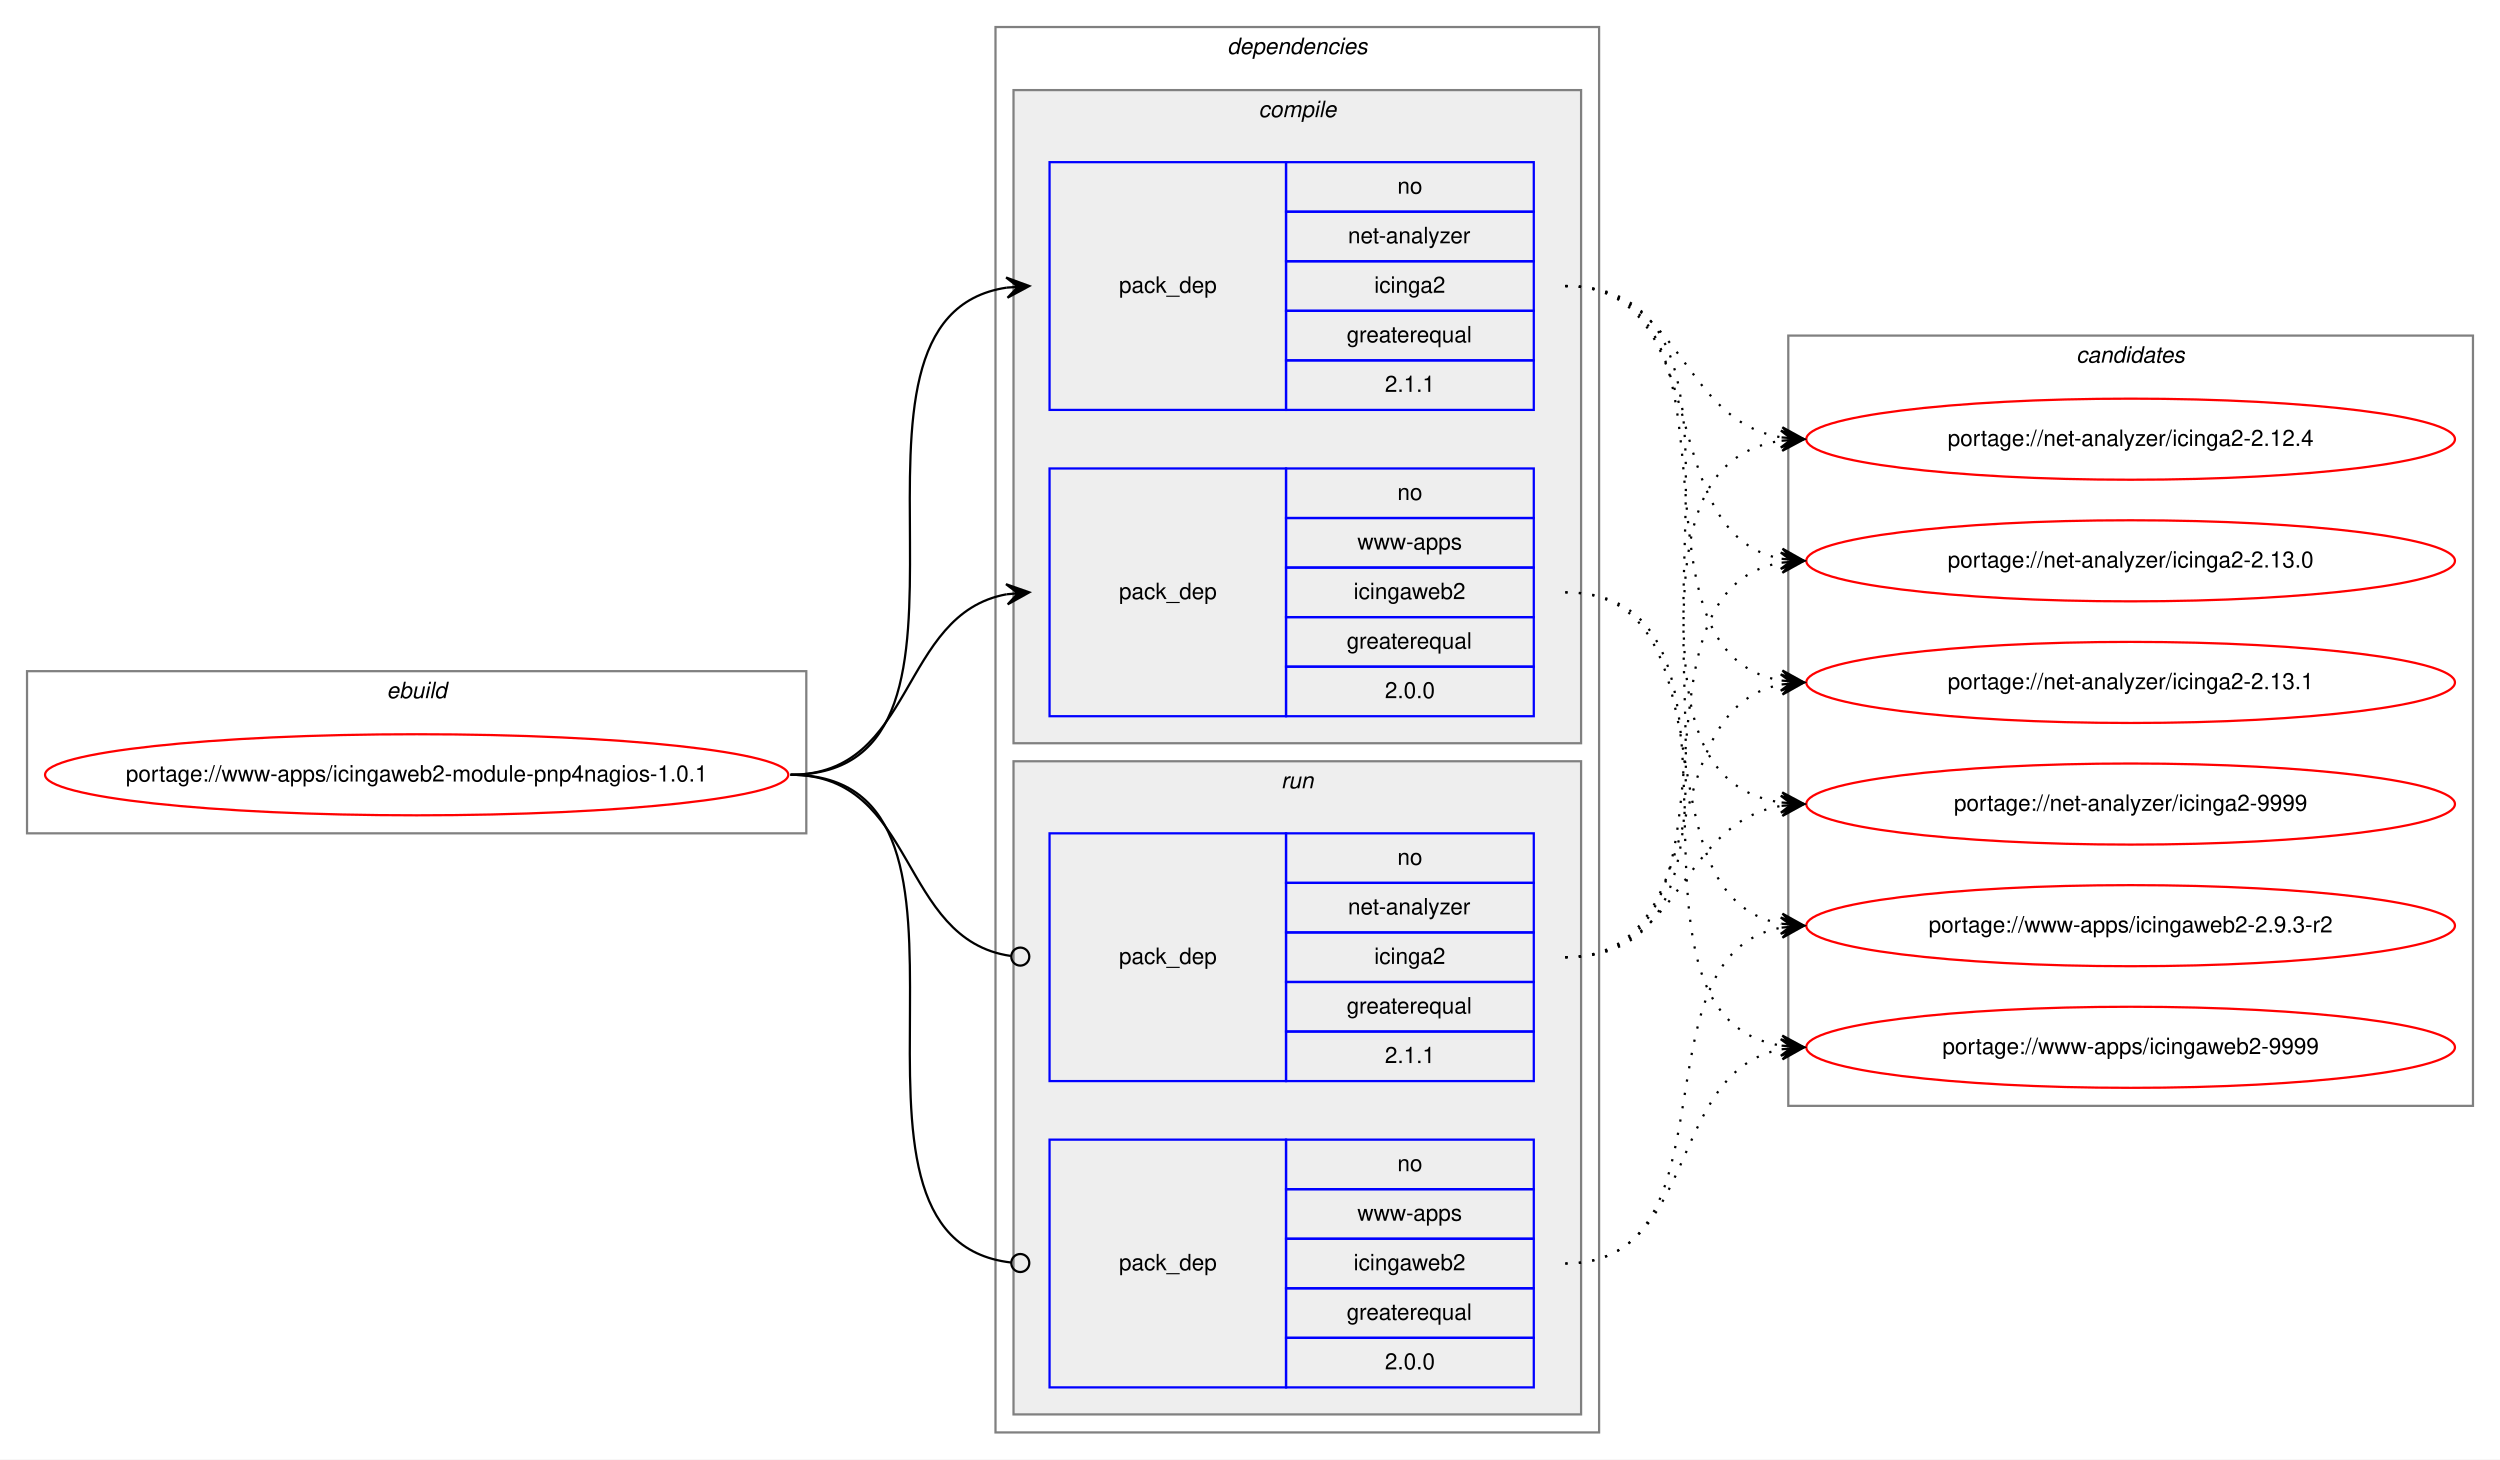
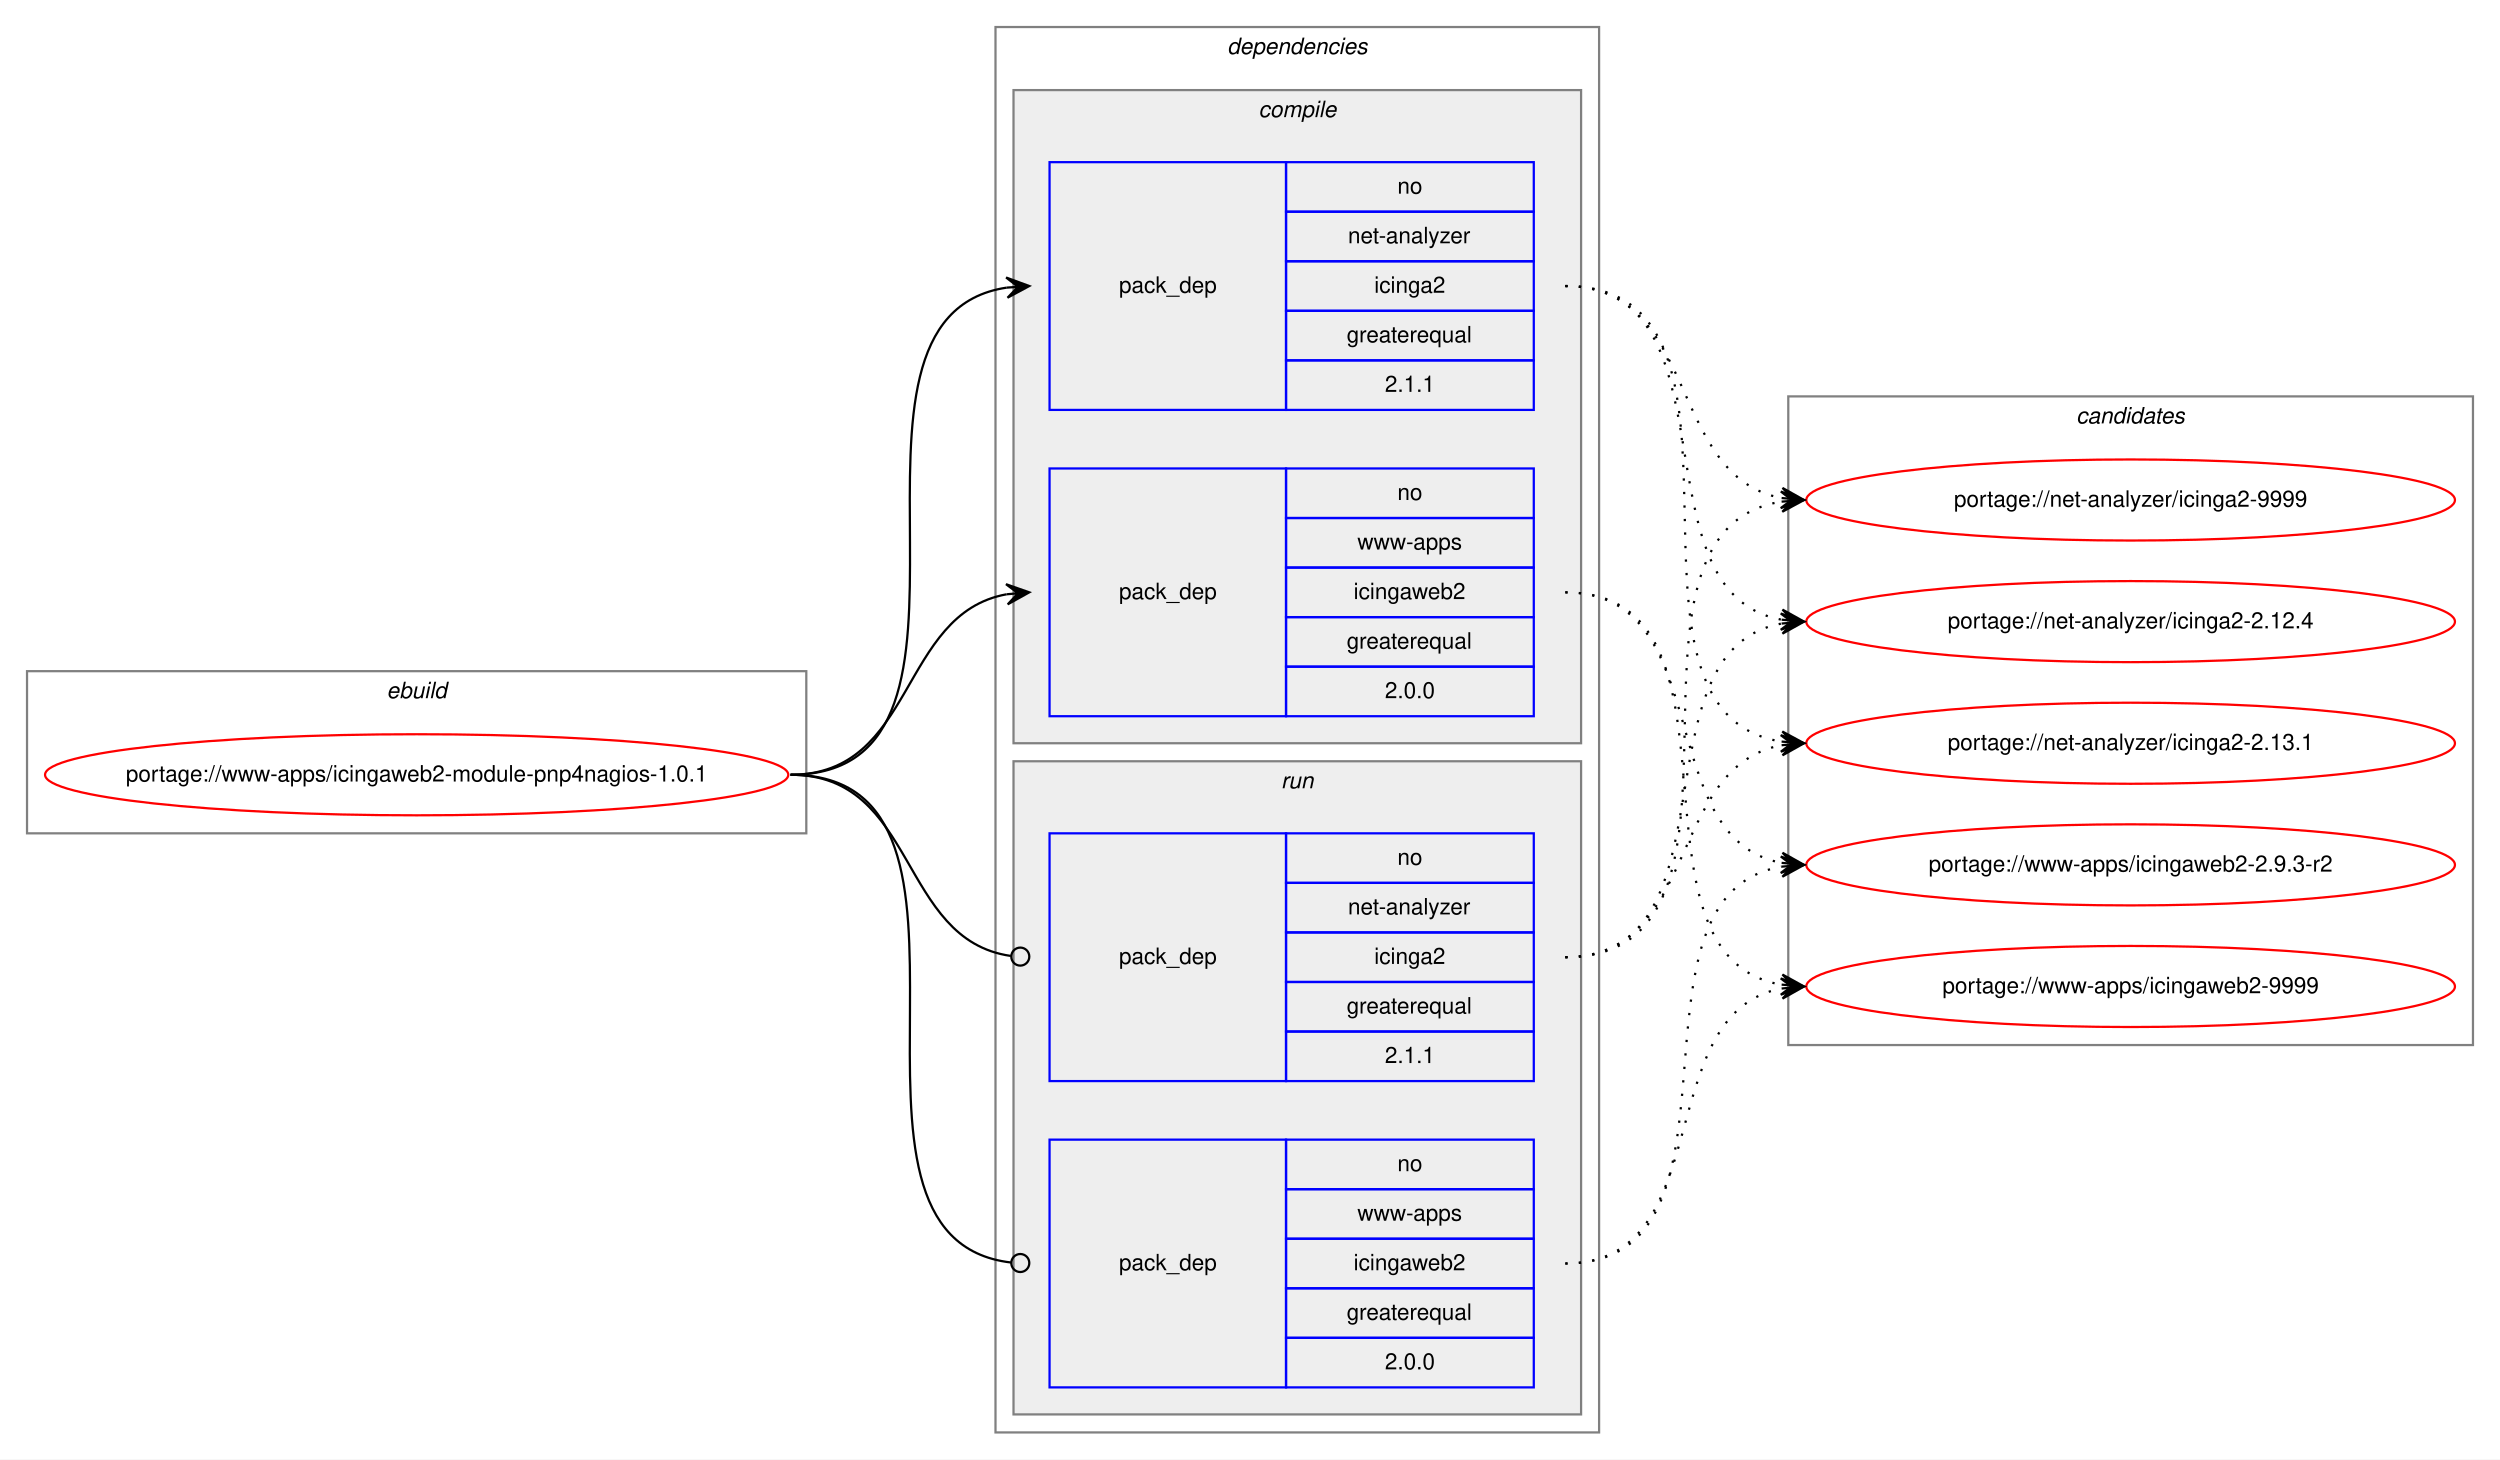
<svg xmlns="http://www.w3.org/2000/svg" xmlns:xlink="http://www.w3.org/1999/xlink" width="1110pt" height="648pt" viewBox="0.00 0.00 1110.00 648.00">
  <g id="graph0" class="graph" transform="scale(1 1) rotate(0) translate(4 644)">
    <polygon fill="white" stroke="transparent" points="-4,4 -4,-644 1106,-644 1106,4 -4,4" />
    <g id="clust1" class="cluster">
      <polygon fill="none" stroke="gray" points="8,-274 8,-346 354,-346 354,-274 8,-274" />
      <text text-anchor="start" x="167.66" y="-334" font-family="Helvetica,sans-Serif" font-style="italic" font-size="10.00">ebuild</text>
    </g>
    <g id="clust2" class="cluster">
      <polygon fill="none" stroke="gray" points="438,-8 438,-632 706,-632 706,-8 438,-8" />
      <text text-anchor="start" x="540.88" y="-620" font-family="Helvetica,sans-Serif" font-style="italic" font-size="10.00">dependencies</text>
    </g>
    <g id="clust3" class="cluster">
      <polygon fill="#eeeeee" stroke="gray" points="446,-314 446,-604 698,-604 698,-314 446,-314" />
      <text text-anchor="start" x="554.78" y="-592" font-family="Helvetica,sans-Serif" font-style="italic" font-size="10.00">compile</text>
    </g>
    <g id="clust7" class="cluster">
      <polygon fill="#eeeeee" stroke="gray" points="446,-16 446,-306 698,-306 698,-16 446,-16" />
      <text text-anchor="start" x="564.78" y="-294" font-family="Helvetica,sans-Serif" font-style="italic" font-size="10.00">run</text>
    </g>
    <g id="clust10" class="cluster">
-       <polygon fill="none" stroke="gray" points="790,-153 790,-495 1094,-495 1094,-153 790,-153" />
-       <text text-anchor="start" x="917.83" y="-483" font-family="Helvetica,sans-Serif" font-style="italic" font-size="10.00">candidates</text>
+       <polygon fill="none" stroke="gray" points="790,-180 790,-468 1094,-468 1094,-180 790,-180" />
+       <text text-anchor="start" x="917.83" y="-456" font-family="Helvetica,sans-Serif" font-style="italic" font-size="10.00">candidates</text>
    </g>
    <g id="node1" class="node">
      <g id="a_node1">
        <a xlink:href="../www-apps/icingaweb2-module-pnp4nagios-1.0.1.svg" xlink:title="portage://www-apps/icingaweb2-module-pnp4nagios-1.0.1">
          <ellipse fill="none" stroke="red" cx="181" cy="-300" rx="165" ry="18" />
          <text text-anchor="middle" x="181" y="-297" font-family="Helvetica,sans-Serif" font-size="10.00">portage://www-apps/icingaweb2-module-pnp4nagios-1.0.1</text>
        </a>
      </g>
    </g>
    <g id="node2" class="node">
      <polygon fill="none" stroke="blue" points="462,-462 462,-572 567,-572 567,-462 462,-462" />
      <text text-anchor="start" x="492.83" y="-514" font-family="Helvetica,sans-Serif" font-size="10.00">pack_dep</text>
      <polygon fill="none" stroke="blue" points="567,-550 567,-572 677,-572 677,-550 567,-550" />
      <text text-anchor="start" x="616.44" y="-558" font-family="Helvetica,sans-Serif" font-size="10.00">no</text>
      <polygon fill="none" stroke="blue" points="567,-528 567,-550 677,-550 677,-528 567,-528" />
      <text text-anchor="start" x="594.5" y="-536" font-family="Helvetica,sans-Serif" font-size="10.00">net-analyzer</text>
      <polygon fill="none" stroke="blue" points="567,-506 567,-528 677,-528 677,-506 567,-506" />
      <text text-anchor="start" x="606.17" y="-514" font-family="Helvetica,sans-Serif" font-size="10.00">icinga2</text>
      <polygon fill="none" stroke="blue" points="567,-484 567,-506 677,-506 677,-484 567,-484" />
      <text text-anchor="start" x="593.94" y="-492" font-family="Helvetica,sans-Serif" font-size="10.00">greaterequal</text>
      <polygon fill="none" stroke="blue" points="567,-462 567,-484 677,-484 677,-462 567,-462" />
      <text text-anchor="start" x="610.88" y="-470" font-family="Helvetica,sans-Serif" font-size="10.00">2.1.1</text>
    </g>
    <g id="edge1" class="edge">
      <path fill="none" stroke="black" d="M347,-300C450.77,-300 352.64,-502.83 443.01,-516.3" />
      <polygon fill="black" stroke="black" points="453,-517 442.71,-520.79 448.01,-516.65 443.03,-516.3 443.03,-516.3 443.03,-516.3 448.01,-516.65 443.34,-511.81 453,-517 453,-517" />
    </g>
    <g id="node3" class="node">
      <polygon fill="none" stroke="blue" points="462,-326 462,-436 567,-436 567,-326 462,-326" />
      <text text-anchor="start" x="492.83" y="-378" font-family="Helvetica,sans-Serif" font-size="10.00">pack_dep</text>
      <polygon fill="none" stroke="blue" points="567,-414 567,-436 677,-436 677,-414 567,-414" />
      <text text-anchor="start" x="616.44" y="-422" font-family="Helvetica,sans-Serif" font-size="10.00">no</text>
      <polygon fill="none" stroke="blue" points="567,-392 567,-414 677,-414 677,-392 567,-392" />
      <text text-anchor="start" x="598.67" y="-400" font-family="Helvetica,sans-Serif" font-size="10.00">www-apps</text>
      <polygon fill="none" stroke="blue" points="567,-370 567,-392 677,-392 677,-370 567,-370" />
      <text text-anchor="start" x="597" y="-378" font-family="Helvetica,sans-Serif" font-size="10.00">icingaweb2</text>
      <polygon fill="none" stroke="blue" points="567,-348 567,-370 677,-370 677,-348 567,-348" />
      <text text-anchor="start" x="593.94" y="-356" font-family="Helvetica,sans-Serif" font-size="10.00">greaterequal</text>
      <polygon fill="none" stroke="blue" points="567,-326 567,-348 677,-348 677,-326 567,-326" />
      <text text-anchor="start" x="610.88" y="-334" font-family="Helvetica,sans-Serif" font-size="10.00">2.0.0</text>
    </g>
    <g id="edge2" class="edge">
      <path fill="none" stroke="black" d="M347,-300C402.7,-300 394.97,-371.49 442.99,-380.15" />
      <polygon fill="black" stroke="black" points="453,-381 442.66,-384.63 448.02,-380.57 443.04,-380.15 443.04,-380.15 443.04,-380.15 448.02,-380.57 443.42,-375.67 453,-381 453,-381" />
    </g>
    <g id="node4" class="node">
      <polygon fill="none" stroke="blue" points="462,-164 462,-274 567,-274 567,-164 462,-164" />
      <text text-anchor="start" x="492.83" y="-216" font-family="Helvetica,sans-Serif" font-size="10.00">pack_dep</text>
      <polygon fill="none" stroke="blue" points="567,-252 567,-274 677,-274 677,-252 567,-252" />
      <text text-anchor="start" x="616.44" y="-260" font-family="Helvetica,sans-Serif" font-size="10.00">no</text>
      <polygon fill="none" stroke="blue" points="567,-230 567,-252 677,-252 677,-230 567,-230" />
      <text text-anchor="start" x="594.5" y="-238" font-family="Helvetica,sans-Serif" font-size="10.00">net-analyzer</text>
      <polygon fill="none" stroke="blue" points="567,-208 567,-230 677,-230 677,-208 567,-208" />
      <text text-anchor="start" x="606.17" y="-216" font-family="Helvetica,sans-Serif" font-size="10.00">icinga2</text>
      <polygon fill="none" stroke="blue" points="567,-186 567,-208 677,-208 677,-186 567,-186" />
      <text text-anchor="start" x="593.94" y="-194" font-family="Helvetica,sans-Serif" font-size="10.00">greaterequal</text>
      <polygon fill="none" stroke="blue" points="567,-164 567,-186 677,-186 677,-164 567,-164" />
      <text text-anchor="start" x="610.88" y="-172" font-family="Helvetica,sans-Serif" font-size="10.00">2.1.1</text>
    </g>
    <g id="edge3" class="edge">
      <path fill="none" stroke="black" d="M347,-300C403.4,-300 394.77,-226.72 444.81,-219.56" />
      <ellipse fill="none" stroke="black" cx="449.01" cy="-219.27" rx="4" ry="4" />
    </g>
    <g id="node5" class="node">
      <polygon fill="none" stroke="blue" points="462,-28 462,-138 567,-138 567,-28 462,-28" />
      <text text-anchor="start" x="492.83" y="-80" font-family="Helvetica,sans-Serif" font-size="10.00">pack_dep</text>
      <polygon fill="none" stroke="blue" points="567,-116 567,-138 677,-138 677,-116 567,-116" />
      <text text-anchor="start" x="616.44" y="-124" font-family="Helvetica,sans-Serif" font-size="10.00">no</text>
      <polygon fill="none" stroke="blue" points="567,-94 567,-116 677,-116 677,-94 567,-94" />
      <text text-anchor="start" x="598.67" y="-102" font-family="Helvetica,sans-Serif" font-size="10.00">www-apps</text>
      <polygon fill="none" stroke="blue" points="567,-72 567,-94 677,-94 677,-72 567,-72" />
      <text text-anchor="start" x="597" y="-80" font-family="Helvetica,sans-Serif" font-size="10.00">icingaweb2</text>
      <polygon fill="none" stroke="blue" points="567,-50 567,-72 677,-72 677,-50 567,-50" />
      <text text-anchor="start" x="593.94" y="-58" font-family="Helvetica,sans-Serif" font-size="10.00">greaterequal</text>
      <polygon fill="none" stroke="blue" points="567,-28 567,-50 677,-50 677,-28 567,-28" />
      <text text-anchor="start" x="610.88" y="-36" font-family="Helvetica,sans-Serif" font-size="10.00">2.0.0</text>
    </g>
    <g id="edge4" class="edge">
      <path fill="none" stroke="black" d="M347,-300C451.51,-300 351.25,-94.29 444.95,-83.44" />
      <ellipse fill="none" stroke="black" cx="449.01" cy="-83.22" rx="4" ry="4" />
    </g>
    <g id="node6" class="node">
      <g id="a_node6">
        <a xlink:href="../net-analyzer/icinga2-2.12.4.svg" xlink:title="portage://net-analyzer/icinga2-2.12.4">
-           <ellipse fill="none" stroke="red" cx="942" cy="-449" rx="144" ry="18" />
-           <text text-anchor="middle" x="942" y="-446" font-family="Helvetica,sans-Serif" font-size="10.00">portage://net-analyzer/icinga2-2.12.4</text>
+           <ellipse fill="none" stroke="red" cx="942" cy="-368" rx="144" ry="18" />
+           <text text-anchor="middle" x="942" y="-365" font-family="Helvetica,sans-Serif" font-size="10.00">portage://net-analyzer/icinga2-2.12.4</text>
        </a>
      </g>
    </g>
    <g id="edge5" class="edge">
-       <path fill="none" stroke="black" stroke-dasharray="1,5" d="M691,-517C743.37,-517 741.54,-457.48 786.92,-449.81" />
-       <polygon fill="black" stroke="black" points="797,-449 787.4,-454.29 792.02,-449.4 787.03,-449.8 787.03,-449.8 787.03,-449.8 792.02,-449.4 786.67,-445.32 797,-449 797,-449" />
+       <path fill="none" stroke="black" stroke-dasharray="1,5" d="M691,-517C768.62,-517 720.53,-381.09 786.86,-368.88" />
+       <polygon fill="black" stroke="black" points="797,-368 787.43,-373.34 792.02,-368.43 787.04,-368.86 787.04,-368.86 787.04,-368.86 792.02,-368.43 786.65,-364.38 797,-368 797,-368" />
    </g>
    <g id="node7" class="node">
      <g id="a_node7">
-         <a xlink:href="../net-analyzer/icinga2-2.13.0.svg" xlink:title="portage://net-analyzer/icinga2-2.13.0">
-           <ellipse fill="none" stroke="red" cx="942" cy="-395" rx="144" ry="18" />
-           <text text-anchor="middle" x="942" y="-392" font-family="Helvetica,sans-Serif" font-size="10.00">portage://net-analyzer/icinga2-2.13.0</text>
+         <a xlink:href="../net-analyzer/icinga2-2.13.1.svg" xlink:title="portage://net-analyzer/icinga2-2.13.1">
+           <ellipse fill="none" stroke="red" cx="942" cy="-314" rx="144" ry="18" />
+           <text text-anchor="middle" x="942" y="-311" font-family="Helvetica,sans-Serif" font-size="10.00">portage://net-analyzer/icinga2-2.13.1</text>
        </a>
      </g>
    </g>
    <g id="edge6" class="edge">
-       <path fill="none" stroke="black" stroke-dasharray="1,5" d="M691,-517C759.18,-517 728.71,-407.08 786.88,-395.91" />
-       <polygon fill="black" stroke="black" points="797,-395 787.45,-400.38 792.02,-395.45 787.04,-395.9 787.04,-395.9 787.04,-395.9 792.02,-395.45 786.64,-391.42 797,-395 797,-395" />
+       <path fill="none" stroke="black" stroke-dasharray="1,5" d="M691,-517C789.21,-517 701.83,-328.02 786.99,-314.74" />
+       <polygon fill="black" stroke="black" points="797,-314 787.36,-319.22 792.02,-314.37 787.03,-314.73 787.03,-314.73 787.03,-314.73 792.02,-314.37 786.7,-310.24 797,-314 797,-314" />
    </g>
    <g id="node8" class="node">
      <g id="a_node8">
-         <a xlink:href="../net-analyzer/icinga2-2.13.1.svg" xlink:title="portage://net-analyzer/icinga2-2.13.1">
-           <ellipse fill="none" stroke="red" cx="942" cy="-341" rx="144" ry="18" />
-           <text text-anchor="middle" x="942" y="-338" font-family="Helvetica,sans-Serif" font-size="10.00">portage://net-analyzer/icinga2-2.13.1</text>
+         <a xlink:href="../net-analyzer/icinga2-9999.svg" xlink:title="portage://net-analyzer/icinga2-9999">
+           <ellipse fill="none" stroke="red" cx="942" cy="-422" rx="144" ry="18" />
+           <text text-anchor="middle" x="942" y="-419" font-family="Helvetica,sans-Serif" font-size="10.00">portage://net-analyzer/icinga2-9999</text>
        </a>
      </g>
    </g>
    <g id="edge7" class="edge">
-       <path fill="none" stroke="black" stroke-dasharray="1,5" d="M691,-517C778.57,-517 711.69,-355.14 786.59,-341.86" />
-       <polygon fill="black" stroke="black" points="797,-341 787.41,-346.31 792.02,-341.41 787.04,-341.83 787.04,-341.83 787.04,-341.83 792.02,-341.41 786.66,-337.34 797,-341 797,-341" />
+       <path fill="none" stroke="black" stroke-dasharray="1,5" d="M691,-517C750.68,-517 735.8,-432.46 787.03,-422.88" />
+       <polygon fill="black" stroke="black" points="797,-422 787.44,-427.36 792.02,-422.44 787.04,-422.88 787.04,-422.88 787.04,-422.88 792.02,-422.44 786.65,-418.4 797,-422 797,-422" />
    </g>
    <g id="node9" class="node">
      <g id="a_node9">
-         <a xlink:href="../net-analyzer/icinga2-9999.svg" xlink:title="portage://net-analyzer/icinga2-9999">
-           <ellipse fill="none" stroke="red" cx="942" cy="-287" rx="144" ry="18" />
-           <text text-anchor="middle" x="942" y="-284" font-family="Helvetica,sans-Serif" font-size="10.00">portage://net-analyzer/icinga2-9999</text>
+         <a xlink:href="../www-apps/icingaweb2-2.9.3-r2.svg" xlink:title="portage://www-apps/icingaweb2-2.9.3-r2">
+           <ellipse fill="none" stroke="red" cx="942" cy="-260" rx="144" ry="18" />
+           <text text-anchor="middle" x="942" y="-257" font-family="Helvetica,sans-Serif" font-size="10.00">portage://www-apps/icingaweb2-2.9.3-r2</text>
        </a>
      </g>
    </g>
    <g id="edge8" class="edge">
-       <path fill="none" stroke="black" stroke-dasharray="1,5" d="M691,-517C799.93,-517 691.88,-301.59 786.83,-287.7" />
-       <polygon fill="black" stroke="black" points="797,-287 787.34,-292.18 792.01,-287.34 787.03,-287.69 787.03,-287.69 787.03,-287.69 792.01,-287.34 786.72,-283.2 797,-287 797,-287" />
+       <path fill="none" stroke="black" stroke-dasharray="1,5" d="M691,-381C758.87,-381 728.98,-271.98 786.92,-260.9" />
+       <polygon fill="black" stroke="black" points="797,-260 787.44,-265.38 792.02,-260.45 787.04,-260.89 787.04,-260.89 787.04,-260.89 792.02,-260.45 786.64,-256.41 797,-260 797,-260" />
    </g>
    <g id="node10" class="node">
      <g id="a_node10">
-         <a xlink:href="../www-apps/icingaweb2-2.9.3-r2.svg" xlink:title="portage://www-apps/icingaweb2-2.9.3-r2">
-           <ellipse fill="none" stroke="red" cx="942" cy="-233" rx="144" ry="18" />
-           <text text-anchor="middle" x="942" y="-230" font-family="Helvetica,sans-Serif" font-size="10.00">portage://www-apps/icingaweb2-2.9.3-r2</text>
+         <a xlink:href="../www-apps/icingaweb2-9999.svg" xlink:title="portage://www-apps/icingaweb2-9999">
+           <ellipse fill="none" stroke="red" cx="942" cy="-206" rx="144" ry="18" />
+           <text text-anchor="middle" x="942" y="-203" font-family="Helvetica,sans-Serif" font-size="10.00">portage://www-apps/icingaweb2-9999</text>
        </a>
      </g>
    </g>
    <g id="edge9" class="edge">
-       <path fill="none" stroke="black" stroke-dasharray="1,5" d="M691,-381C768.28,-381 720.83,-246 786.9,-233.87" />
-       <polygon fill="black" stroke="black" points="797,-233 787.42,-238.34 792.02,-233.43 787.04,-233.86 787.04,-233.86 787.04,-233.86 792.02,-233.43 786.65,-229.37 797,-233 797,-233" />
-     </g>
-     <g id="node11" class="node">
-       <g id="a_node11">
-         <a xlink:href="../www-apps/icingaweb2-9999.svg" xlink:title="portage://www-apps/icingaweb2-9999">
-           <ellipse fill="none" stroke="red" cx="942" cy="-179" rx="144" ry="18" />
-           <text text-anchor="middle" x="942" y="-176" font-family="Helvetica,sans-Serif" font-size="10.00">portage://www-apps/icingaweb2-9999</text>
-         </a>
-       </g>
+       <path fill="none" stroke="black" stroke-dasharray="1,5" d="M691,-381C778.21,-381 712.01,-220.06 786.63,-206.86" />
+       <polygon fill="black" stroke="black" points="797,-206 787.41,-211.31 792.02,-206.41 787.04,-206.83 787.04,-206.83 787.04,-206.83 792.02,-206.41 786.66,-202.34 797,-206 797,-206" />
    </g>
    <g id="edge10" class="edge">
-       <path fill="none" stroke="black" stroke-dasharray="1,5" d="M691,-381C788.83,-381 702.17,-192.95 787.03,-179.73" />
-       <polygon fill="black" stroke="black" points="797,-179 787.36,-184.22 792.02,-179.37 787.03,-179.73 787.03,-179.73 787.03,-179.73 792.02,-179.37 786.7,-175.24 797,-179 797,-179" />
+       <path fill="none" stroke="black" stroke-dasharray="1,5" d="M691,-219C768.62,-219 720.53,-354.91 786.86,-367.12" />
+       <polygon fill="black" stroke="black" points="797,-368 786.65,-371.62 792.02,-367.57 787.04,-367.14 787.04,-367.14 787.04,-367.14 792.02,-367.57 787.43,-362.66 797,-368 797,-368" />
    </g>
    <g id="edge11" class="edge">
-       <path fill="none" stroke="black" stroke-dasharray="1,5" d="M691,-219C799.93,-219 691.88,-434.41 786.83,-448.3" />
-       <polygon fill="black" stroke="black" points="797,-449 786.72,-452.8 792.01,-448.66 787.03,-448.31 787.03,-448.31 787.03,-448.31 792.01,-448.66 787.34,-443.82 797,-449 797,-449" />
+       <path fill="none" stroke="black" stroke-dasharray="1,5" d="M691,-219C750.68,-219 735.8,-303.54 787.03,-313.12" />
+       <polygon fill="black" stroke="black" points="797,-314 786.65,-317.6 792.02,-313.56 787.04,-313.12 787.04,-313.12 787.04,-313.12 792.02,-313.56 787.44,-308.64 797,-314 797,-314" />
    </g>
    <g id="edge12" class="edge">
-       <path fill="none" stroke="black" stroke-dasharray="1,5" d="M691,-219C778.57,-219 711.69,-380.86 786.59,-394.14" />
-       <polygon fill="black" stroke="black" points="797,-395 786.66,-398.66 792.02,-394.59 787.04,-394.17 787.04,-394.17 787.04,-394.17 792.02,-394.59 787.41,-389.69 797,-395 797,-395" />
+       <path fill="none" stroke="black" stroke-dasharray="1,5" d="M691,-219C789.21,-219 701.83,-407.98 786.99,-421.26" />
+       <polygon fill="black" stroke="black" points="797,-422 786.7,-425.76 792.02,-421.63 787.03,-421.27 787.03,-421.27 787.03,-421.27 792.02,-421.63 787.36,-416.78 797,-422 797,-422" />
    </g>
    <g id="edge13" class="edge">
-       <path fill="none" stroke="black" stroke-dasharray="1,5" d="M691,-219C759.18,-219 728.71,-328.92 786.88,-340.09" />
-       <polygon fill="black" stroke="black" points="797,-341 786.64,-344.58 792.02,-340.55 787.04,-340.1 787.04,-340.1 787.04,-340.1 792.02,-340.55 787.45,-335.62 797,-341 797,-341" />
+       <path fill="none" stroke="black" stroke-dasharray="1,5" d="M691,-83C779.11,-83 711.1,-246.44 787.01,-259.21" />
+       <polygon fill="black" stroke="black" points="797,-260 786.68,-263.7 792.02,-259.61 787.03,-259.21 787.03,-259.21 787.03,-259.21 792.02,-259.61 787.39,-254.73 797,-260 797,-260" />
    </g>
    <g id="edge14" class="edge">
-       <path fill="none" stroke="black" stroke-dasharray="1,5" d="M691,-219C743.37,-219 741.54,-278.52 786.92,-286.19" />
-       <polygon fill="black" stroke="black" points="797,-287 786.67,-290.68 792.02,-286.6 787.03,-286.2 787.03,-286.2 787.03,-286.2 792.02,-286.6 787.4,-281.71 797,-287 797,-287" />
-     </g>
-     <g id="edge15" class="edge">
-       <path fill="none" stroke="black" stroke-dasharray="1,5" d="M691,-83C768.97,-83 720.23,-219.83 786.82,-232.12" />
-       <polygon fill="black" stroke="black" points="797,-233 786.65,-236.62 792.02,-232.57 787.04,-232.14 787.04,-232.14 787.04,-232.14 792.02,-232.57 787.43,-227.66 797,-233 797,-233" />
-     </g>
-     <g id="edge16" class="edge">
-       <path fill="none" stroke="black" stroke-dasharray="1,5" d="M691,-83C750.96,-83 735.56,-168.43 786.99,-178.11" />
-       <polygon fill="black" stroke="black" points="797,-179 786.64,-182.6 792.02,-178.56 787.04,-178.12 787.04,-178.12 787.04,-178.12 792.02,-178.56 787.44,-173.63 797,-179 797,-179" />
+       <path fill="none" stroke="black" stroke-dasharray="1,5" d="M691,-83C759.5,-83 728.44,-193.82 786.83,-205.08" />
+       <polygon fill="black" stroke="black" points="797,-206 786.64,-209.58 792.02,-205.55 787.04,-205.1 787.04,-205.1 787.04,-205.1 792.02,-205.55 787.45,-200.62 797,-206 797,-206" />
    </g>
  </g>
</svg>
